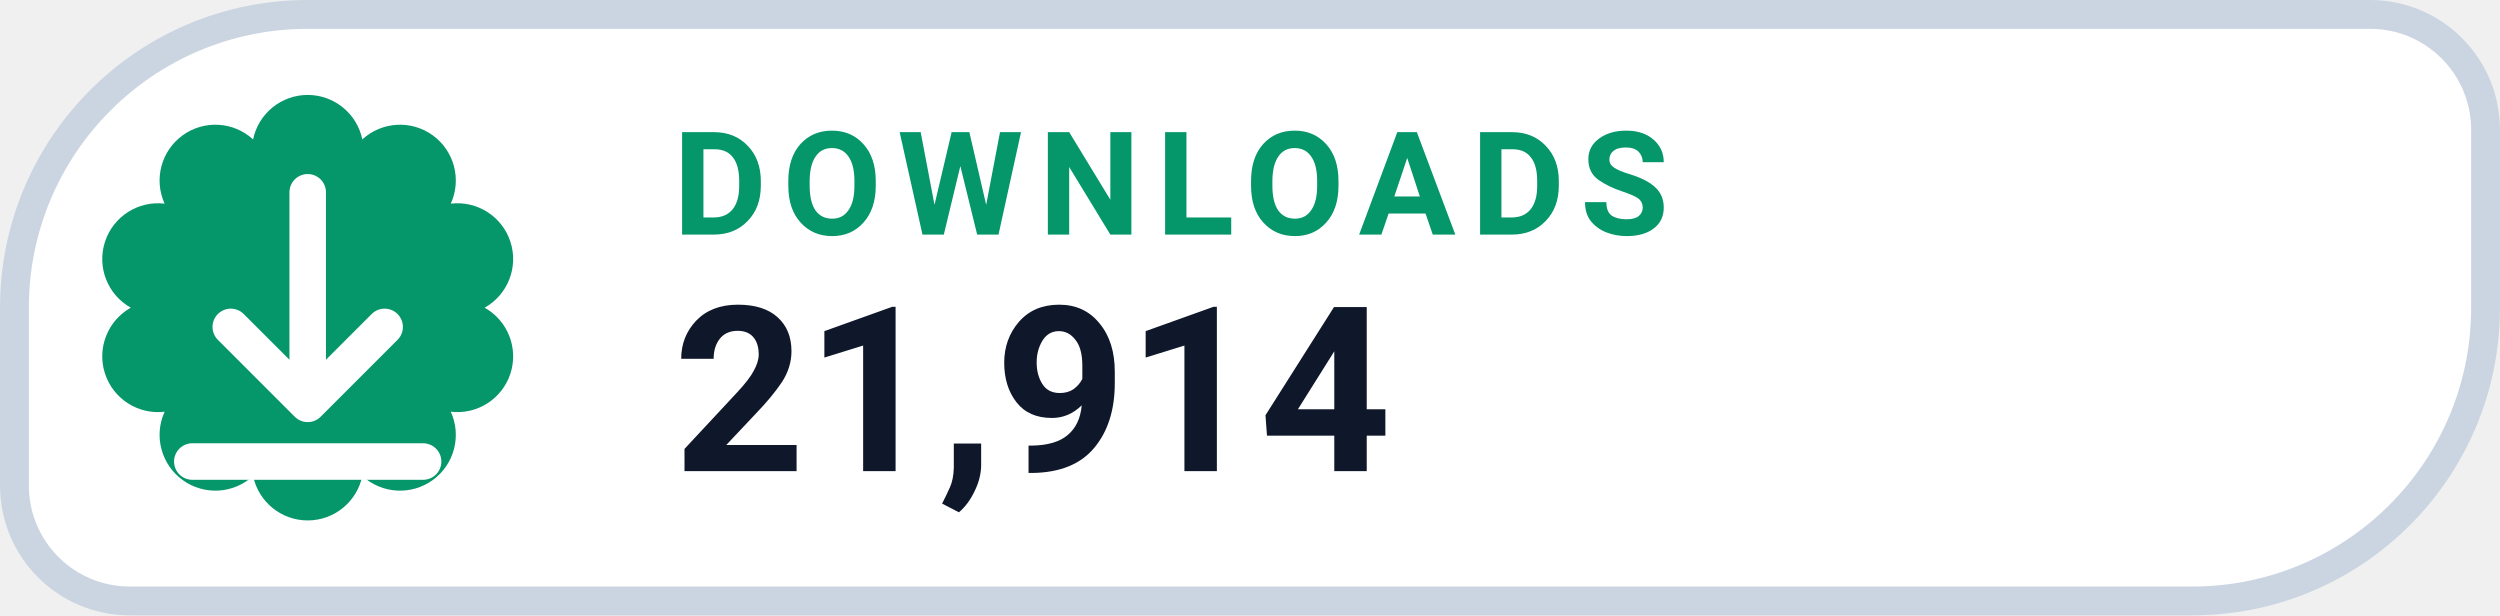
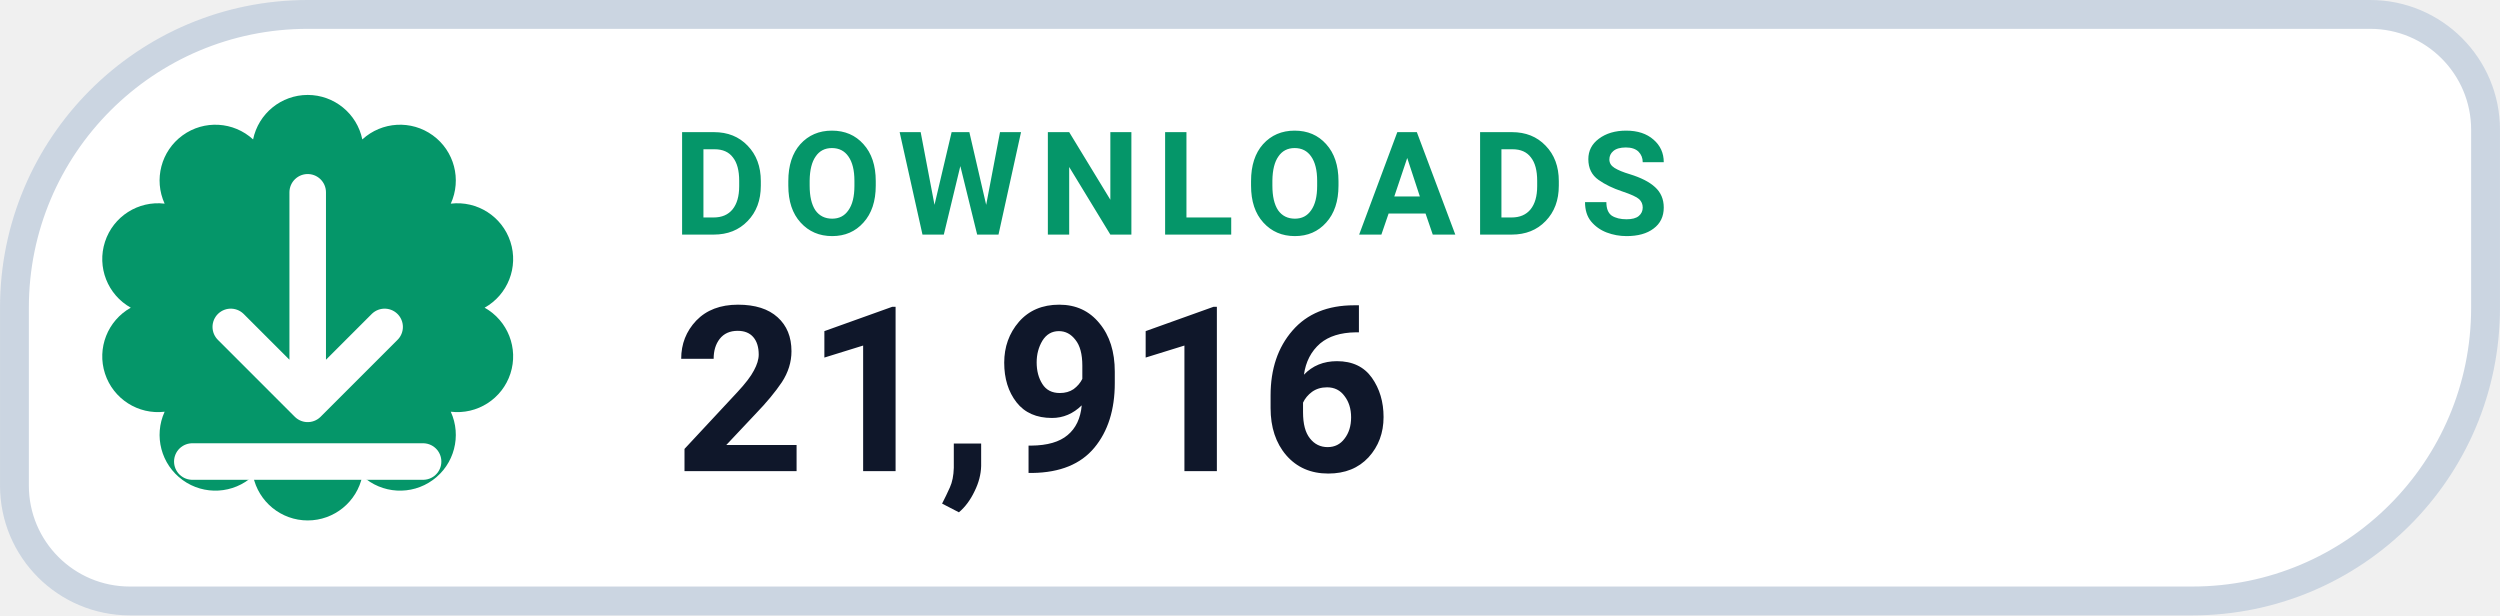
- <svg xmlns="http://www.w3.org/2000/svg" width="126" height="31.015" viewBox="0 0 130 32" role="img" aria-label="DOWNLOADS 21,914">
+ <svg xmlns="http://www.w3.org/2000/svg" width="126" height="31.015" viewBox="0 0 130 32" role="img" aria-label="DOWNLOADS 21,916">
  <path d="M 16.00 0.75 H 123.25 A 6.00 6.00 0 0 1 129.25 6.75 V 16.00 A 15.25 15.25 0 0 1 114.00 31.25 H 6.75 A 6.00 6.00 0 0 1 0.75 25.25 V 16.00 A 15.25 15.25 0 0 1 16.00 0.75 Z" fill="#FFFFFF" stroke="#CBD5E1" stroke-width="1.5" />
  <path d="M 13.16 7.25 A 2.90 2.90 0 0 1 18.84 7.25 A 2.90 2.90 0 0 1 23.44 10.59 A 2.90 2.90 0 0 1 25.20 16.00 A 2.90 2.90 0 0 1 23.44 21.41 A 2.90 2.90 0 0 1 18.84 24.75 A 2.90 2.90 0 0 1 13.16 24.75 A 2.90 2.90 0 0 1 8.56 21.41 A 2.90 2.90 0 0 1 6.80 16.00 A 2.90 2.90 0 0 1 8.56 10.59 A 2.90 2.90 0 0 1 13.16 7.25 Z" fill="#059669" />
  <g transform="translate(16 16)" style="color:#FFFFFF;">
    <path d="M0 -6 v11 m0 0 l4 -4 m-4 4 l-4 -4 M-6 8 h12" fill="none" stroke="currentColor" stroke-width="1.9" stroke-linecap="round" stroke-linejoin="round" />
  </g>
  <text x="35" y="12.2" fill="#059669" font-family="-apple-system,BlinkMacSystemFont,'Segoe UI',Roboto,Helvetica,Arial,sans-serif" font-size="7.5" font-weight="700" letter-spacing=".8">DOWNLOADS</text>
-   <text x="35" y="24.5" fill="#0F172A" font-family="-apple-system,BlinkMacSystemFont,'Segoe UI',Roboto,Helvetica,Arial,sans-serif" font-size="12" font-weight="750">21,914</text>
+   <text x="35" y="24.5" fill="#0F172A" font-family="-apple-system,BlinkMacSystemFont,'Segoe UI',Roboto,Helvetica,Arial,sans-serif" font-size="12" font-weight="750">21,916</text>
</svg>
